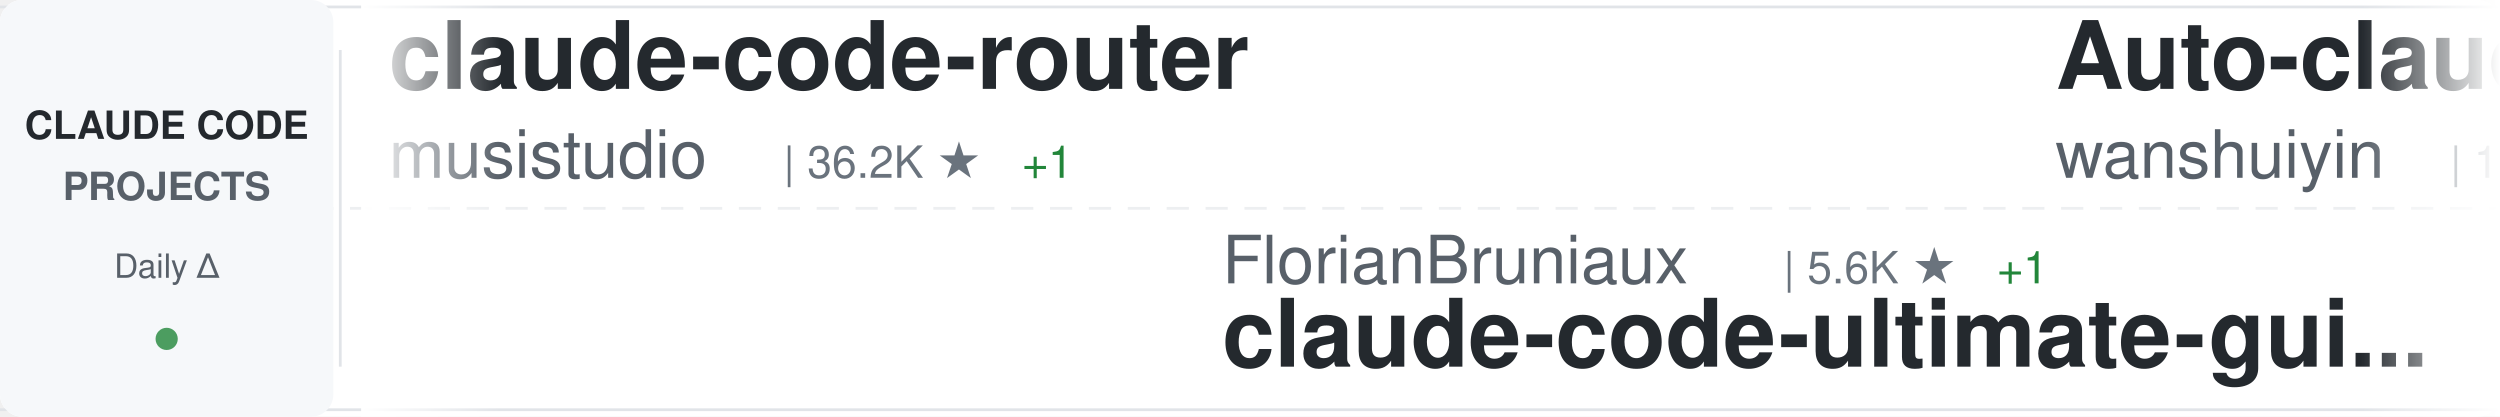
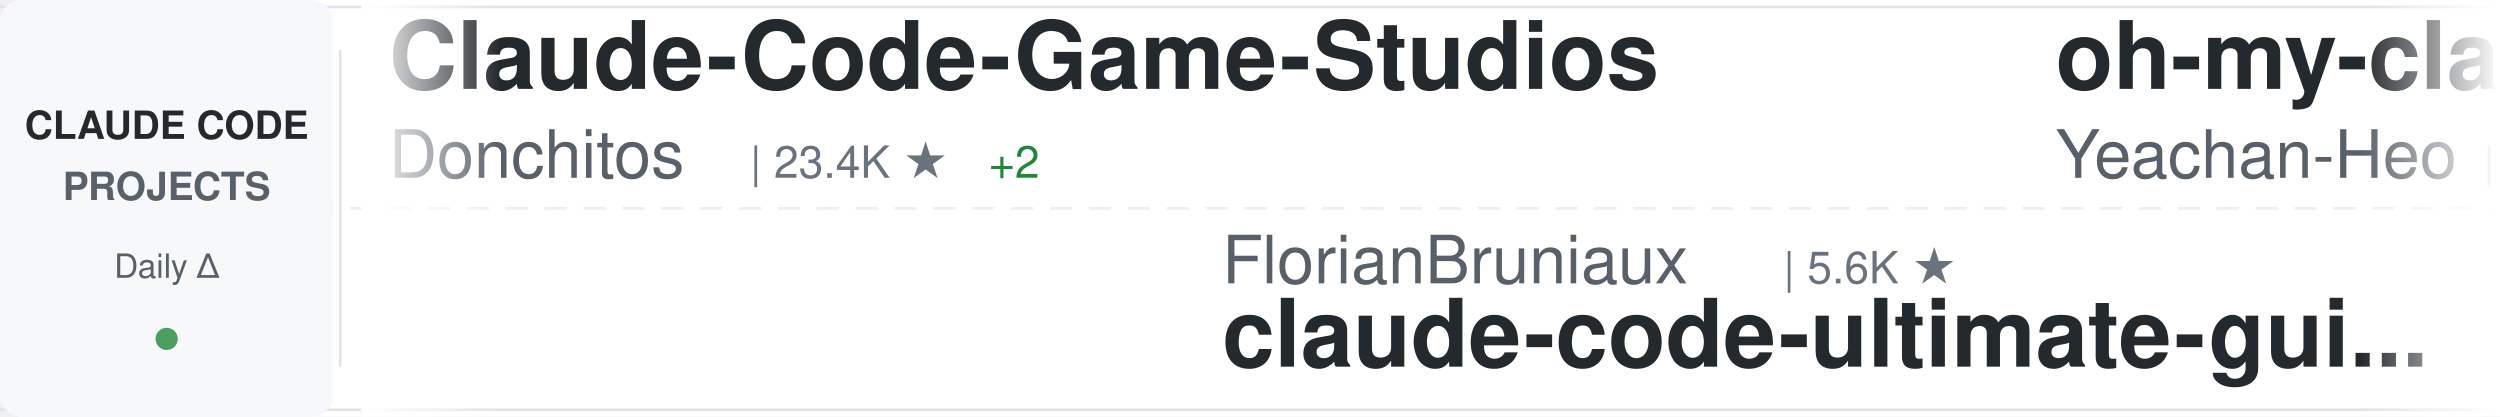
<svg xmlns="http://www.w3.org/2000/svg" width="900" height="150">
  <defs>
    <linearGradient id="awesomeLeftFade" x1="0%" y1="0%" x2="100%" y2="0%">
      <stop offset="0%" style="stop-color:#ffffff;stop-opacity:1" />
      <stop offset="100%" style="stop-color:#ffffff;stop-opacity:0" />
    </linearGradient>
    <linearGradient id="awesomeRightFade" x1="0%" y1="0%" x2="100%" y2="0%">
      <stop offset="0%" style="stop-color:#ffffff;stop-opacity:0" />
      <stop offset="100%" style="stop-color:#ffffff;stop-opacity:1" />
    </linearGradient>
  </defs>
  <rect width="900" height="150" fill="#ffffff" rx="8" />
  <rect x="0" y="2" width="900" height="1" fill="#e1e4e8" />
  <rect x="0" y="147" width="900" height="1" fill="#e1e4e8" />
  <line x1="0" y1="75" x2="900" y2="75" stroke="#e1e4e8" stroke-width="1" stroke-dasharray="8 6" opacity="0.6" />
  <rect x="0" y="0" width="120" height="150" fill="#f6f8fa" rx="8" />
  <text x="60" y="50" font-family="-apple-system, BlinkMacSystemFont, 'Segoe UI', Helvetica, Arial, sans-serif" font-size="14" font-weight="600" fill="#24292e" text-anchor="middle">CLAUDE CODE</text>
  <text x="60" y="72" font-family="-apple-system, BlinkMacSystemFont, 'Segoe UI', Helvetica, Arial, sans-serif" font-size="14" font-weight="600" fill="#586069" text-anchor="middle">PROJECTS</text>
  <text x="60" y="100" font-family="-apple-system, BlinkMacSystemFont, 'Segoe UI', Helvetica, Arial, sans-serif" font-size="12" font-weight="500" fill="#586069" text-anchor="middle">Daily Δ</text>
  <circle cx="60" cy="122" r="4" fill="#22863a" opacity="0.8" />
  <rect x="122" y="18" width="1" height="114" fill="#e1e4e8" />
  <clipPath id="awesomeTickerClip">
    <rect x="130" y="0" width="770" height="150" />
  </clipPath>
  <g clip-path="url(#awesomeTickerClip)">
    <g id="awesomeTickerItems">
      <animateTransform attributeName="transform" attributeType="XML" type="translate" from="0 0" to="-3000 0" dur="54s" repeatCount="indefinite" />
      <g transform="translate(0, 0)">
-         <text x="140" y="32" font-family="-apple-system, BlinkMacSystemFont, 'Segoe UI', Helvetica, Arial, sans-serif" font-size="34" font-weight="600" fill="#24292e">claude-code-router</text>
-         <text x="140" y="64" font-family="-apple-system, BlinkMacSystemFont, 'Segoe UI', Helvetica, Arial, sans-serif" font-size="24" font-weight="400" fill="#586069">musistudio</text>
-         <text x="282" y="64" font-family="-apple-system, BlinkMacSystemFont, 'Segoe UI', Helvetica, Arial, sans-serif" font-size="16" font-weight="500" fill="#6a737d">| 36.2K ★</text>
-         <text x="368" y="64" font-family="-apple-system, BlinkMacSystemFont, 'Segoe UI', Helvetica, Arial, sans-serif" font-size="16" font-weight="500" fill="#22863a"> +1</text>
+         <text x="140" y="32" font-family="-apple-system, BlinkMacSystemFont, 'Segoe UI', Helvetica, Arial, sans-serif" font-size="34" font-weight="600" fill="#24292e">Claude-Code-Game-Studios</text>
+         <text x="140" y="64" font-family="-apple-system, BlinkMacSystemFont, 'Segoe UI', Helvetica, Arial, sans-serif" font-size="24" font-weight="400" fill="#586069">Donchitos</text>
+         <text x="270" y="64" font-family="-apple-system, BlinkMacSystemFont, 'Segoe UI', Helvetica, Arial, sans-serif" font-size="16" font-weight="500" fill="#6a737d">| 23.4K ★</text>
+         <text x="356" y="64" font-family="-apple-system, BlinkMacSystemFont, 'Segoe UI', Helvetica, Arial, sans-serif" font-size="16" font-weight="500" fill="#22863a"> +2</text>
      </g>
      <g transform="translate(300, 0)">
        <text x="140" y="102" font-family="-apple-system, BlinkMacSystemFont, 'Segoe UI', Helvetica, Arial, sans-serif" font-size="24" font-weight="400" fill="#586069">FlorianBruniaux</text>
        <text x="342" y="102" font-family="-apple-system, BlinkMacSystemFont, 'Segoe UI', Helvetica, Arial, sans-serif" font-size="16" font-weight="500" fill="#6a737d">| 5.6K ★</text>
-         <text x="419" y="102" font-family="-apple-system, BlinkMacSystemFont, 'Segoe UI', Helvetica, Arial, sans-serif" font-size="16" font-weight="500" fill="#22863a"> +1</text>
        <text x="140" y="132" font-family="-apple-system, BlinkMacSystemFont, 'Segoe UI', Helvetica, Arial, sans-serif" font-size="34" font-weight="600" fill="#24292e">claude-code-ultimate-gui...</text>
      </g>
      <g transform="translate(600, 0)">
-         <text x="140" y="32" font-family="-apple-system, BlinkMacSystemFont, 'Segoe UI', Helvetica, Arial, sans-serif" font-size="34" font-weight="600" fill="#24292e">Auto-claude-code-researc...</text>
-         <text x="140" y="64" font-family="-apple-system, BlinkMacSystemFont, 'Segoe UI', Helvetica, Arial, sans-serif" font-size="24" font-weight="400" fill="#586069">wanshuiyin</text>
-         <text x="282" y="64" font-family="-apple-system, BlinkMacSystemFont, 'Segoe UI', Helvetica, Arial, sans-serif" font-size="16" font-weight="500" fill="#6a737d">| 13.9K ★</text>
-         <text x="368" y="64" font-family="-apple-system, BlinkMacSystemFont, 'Segoe UI', Helvetica, Arial, sans-serif" font-size="16" font-weight="500" fill="#22863a"> +6</text>
+         <text x="140" y="32" font-family="-apple-system, BlinkMacSystemFont, 'Segoe UI', Helvetica, Arial, sans-serif" font-size="34" font-weight="600" fill="#24292e">oh-my-claudecode</text>
+         <text x="140" y="64" font-family="-apple-system, BlinkMacSystemFont, 'Segoe UI', Helvetica, Arial, sans-serif" font-size="24" font-weight="400" fill="#586069">Yeachan-Heo</text>
+         <text x="294" y="64" font-family="-apple-system, BlinkMacSystemFont, 'Segoe UI', Helvetica, Arial, sans-serif" font-size="16" font-weight="500" fill="#6a737d">| 38.1K ★</text>
+         <text x="380" y="64" font-family="-apple-system, BlinkMacSystemFont, 'Segoe UI', Helvetica, Arial, sans-serif" font-size="16" font-weight="500" fill="#22863a"> +1</text>
      </g>
      <g transform="translate(900, 0)">
-         <text x="140" y="102" font-family="-apple-system, BlinkMacSystemFont, 'Segoe UI', Helvetica, Arial, sans-serif" font-size="24" font-weight="400" fill="#586069">lintsinghua</text>
-         <text x="294" y="102" font-family="-apple-system, BlinkMacSystemFont, 'Segoe UI', Helvetica, Arial, sans-serif" font-size="16" font-weight="500" fill="#6a737d">| 4.0K ★</text>
-         <text x="371" y="102" font-family="-apple-system, BlinkMacSystemFont, 'Segoe UI', Helvetica, Arial, sans-serif" font-size="16" font-weight="500" fill="#22863a"> +2</text>
-         <text x="140" y="132" font-family="-apple-system, BlinkMacSystemFont, 'Segoe UI', Helvetica, Arial, sans-serif" font-size="34" font-weight="600" fill="#24292e">claude-code-book</text>
+         <text x="140" y="102" font-family="-apple-system, BlinkMacSystemFont, 'Segoe UI', Helvetica, Arial, sans-serif" font-size="24" font-weight="400" fill="#586069">luyao618</text>
+         <text x="258" y="102" font-family="-apple-system, BlinkMacSystemFont, 'Segoe UI', Helvetica, Arial, sans-serif" font-size="16" font-weight="500" fill="#6a737d">| 1.6K ★</text>
+         <text x="140" y="132" font-family="-apple-system, BlinkMacSystemFont, 'Segoe UI', Helvetica, Arial, sans-serif" font-size="34" font-weight="600" fill="#24292e">Claude-Code-Source-Study</text>
      </g>
      <g transform="translate(1200, 0)">
+         <text x="140" y="32" font-family="-apple-system, BlinkMacSystemFont, 'Segoe UI', Helvetica, Arial, sans-serif" font-size="34" font-weight="600" fill="#24292e">edmunds-claude-code</text>
+         <text x="140" y="64" font-family="-apple-system, BlinkMacSystemFont, 'Segoe UI', Helvetica, Arial, sans-serif" font-size="24" font-weight="400" fill="#586069">edmund-io</text>
+         <text x="270" y="64" font-family="-apple-system, BlinkMacSystemFont, 'Segoe UI', Helvetica, Arial, sans-serif" font-size="16" font-weight="500" fill="#6a737d">| 1.5K ★</text>
+       </g>
+       <g transform="translate(1500, 0)">
+         <text x="140" y="102" font-family="-apple-system, BlinkMacSystemFont, 'Segoe UI', Helvetica, Arial, sans-serif" font-size="24" font-weight="400" fill="#586069">nicedreamzapp</text>
+         <text x="318" y="102" font-family="-apple-system, BlinkMacSystemFont, 'Segoe UI', Helvetica, Arial, sans-serif" font-size="16" font-weight="500" fill="#6a737d">| 3.0K ★</text>
+         <text x="395" y="102" font-family="-apple-system, BlinkMacSystemFont, 'Segoe UI', Helvetica, Arial, sans-serif" font-size="16" font-weight="500" fill="#cb2431"> -1</text>
+         <text x="140" y="132" font-family="-apple-system, BlinkMacSystemFont, 'Segoe UI', Helvetica, Arial, sans-serif" font-size="34" font-weight="600" fill="#24292e">claude-code-local</text>
+       </g>
+       <g transform="translate(1800, 0)">
+         <text x="140" y="32" font-family="-apple-system, BlinkMacSystemFont, 'Segoe UI', Helvetica, Arial, sans-serif" font-size="34" font-weight="600" fill="#24292e">Open-ClaudeCode</text>
+         <text x="140" y="64" font-family="-apple-system, BlinkMacSystemFont, 'Segoe UI', Helvetica, Arial, sans-serif" font-size="24" font-weight="400" fill="#586069">LING71671</text>
+         <text x="270" y="64" font-family="-apple-system, BlinkMacSystemFont, 'Segoe UI', Helvetica, Arial, sans-serif" font-size="16" font-weight="500" fill="#6a737d">| 928 ★</text>
+       </g>
+       <g transform="translate(2100, 0)">
+         <text x="140" y="102" font-family="-apple-system, BlinkMacSystemFont, 'Segoe UI', Helvetica, Arial, sans-serif" font-size="24" font-weight="400" fill="#586069">1rgs</text>
+         <text x="210" y="102" font-family="-apple-system, BlinkMacSystemFont, 'Segoe UI', Helvetica, Arial, sans-serif" font-size="16" font-weight="500" fill="#6a737d">| 3.7K ★</text>
+         <text x="140" y="132" font-family="-apple-system, BlinkMacSystemFont, 'Segoe UI', Helvetica, Arial, sans-serif" font-size="34" font-weight="600" fill="#24292e">claude-code-proxy</text>
+       </g>
+       <g transform="translate(2400, 0)">
        <text x="140" y="32" font-family="-apple-system, BlinkMacSystemFont, 'Segoe UI', Helvetica, Arial, sans-serif" font-size="34" font-weight="600" fill="#24292e">claude-code-source</text>
        <text x="140" y="64" font-family="-apple-system, BlinkMacSystemFont, 'Segoe UI', Helvetica, Arial, sans-serif" font-size="24" font-weight="400" fill="#586069">JrCx7scC</text>
        <text x="258" y="64" font-family="-apple-system, BlinkMacSystemFont, 'Segoe UI', Helvetica, Arial, sans-serif" font-size="16" font-weight="500" fill="#6a737d">| 370 ★</text>
      </g>
-       <g transform="translate(1500, 0)">
-         <text x="140" y="102" font-family="-apple-system, BlinkMacSystemFont, 'Segoe UI', Helvetica, Arial, sans-serif" font-size="24" font-weight="400" fill="#586069">hangsman</text>
-         <text x="258" y="102" font-family="-apple-system, BlinkMacSystemFont, 'Segoe UI', Helvetica, Arial, sans-serif" font-size="16" font-weight="500" fill="#6a737d">| 787 ★</text>
-         <text x="140" y="132" font-family="-apple-system, BlinkMacSystemFont, 'Segoe UI', Helvetica, Arial, sans-serif" font-size="34" font-weight="600" fill="#24292e">claude-code-source</text>
-       </g>
-       <g transform="translate(1800, 0)">
-         <text x="140" y="32" font-family="-apple-system, BlinkMacSystemFont, 'Segoe UI', Helvetica, Arial, sans-serif" font-size="34" font-weight="600" fill="#24292e">sc-claude-code-files</text>
-         <text x="140" y="64" font-family="-apple-system, BlinkMacSystemFont, 'Segoe UI', Helvetica, Arial, sans-serif" font-size="24" font-weight="400" fill="#586069">https-deeplearning-ai</text>
-         <text x="414" y="64" font-family="-apple-system, BlinkMacSystemFont, 'Segoe UI', Helvetica, Arial, sans-serif" font-size="16" font-weight="500" fill="#6a737d">| 536 ★</text>
-       </g>
-       <g transform="translate(2100, 0)">
-         <text x="140" y="102" font-family="-apple-system, BlinkMacSystemFont, 'Segoe UI', Helvetica, Arial, sans-serif" font-size="24" font-weight="400" fill="#586069">VoltAgent</text>
-         <text x="270" y="102" font-family="-apple-system, BlinkMacSystemFont, 'Segoe UI', Helvetica, Arial, sans-serif" font-size="16" font-weight="500" fill="#6a737d">| 23.7K ★</text>
-         <text x="356" y="102" font-family="-apple-system, BlinkMacSystemFont, 'Segoe UI', Helvetica, Arial, sans-serif" font-size="16" font-weight="500" fill="#22863a"> +8</text>
-         <text x="140" y="132" font-family="-apple-system, BlinkMacSystemFont, 'Segoe UI', Helvetica, Arial, sans-serif" font-size="34" font-weight="600" fill="#24292e">awesome-claude-code-suba...</text>
-       </g>
-       <g transform="translate(2400, 0)">
-         <text x="140" y="32" font-family="-apple-system, BlinkMacSystemFont, 'Segoe UI', Helvetica, Arial, sans-serif" font-size="34" font-weight="600" fill="#24292e">claude-coder</text>
-         <text x="140" y="64" font-family="-apple-system, BlinkMacSystemFont, 'Segoe UI', Helvetica, Arial, sans-serif" font-size="24" font-weight="400" fill="#586069">kodu-ai</text>
-         <text x="246" y="64" font-family="-apple-system, BlinkMacSystemFont, 'Segoe UI', Helvetica, Arial, sans-serif" font-size="16" font-weight="500" fill="#6a737d">| 5.3K ★</text>
-       </g>
      <g transform="translate(2700, 0)">
-         <text x="140" y="102" font-family="-apple-system, BlinkMacSystemFont, 'Segoe UI', Helvetica, Arial, sans-serif" font-size="24" font-weight="400" fill="#586069">SeemSeam</text>
-         <text x="258" y="102" font-family="-apple-system, BlinkMacSystemFont, 'Segoe UI', Helvetica, Arial, sans-serif" font-size="16" font-weight="500" fill="#6a737d">| 3.3K ★</text>
-         <text x="335" y="102" font-family="-apple-system, BlinkMacSystemFont, 'Segoe UI', Helvetica, Arial, sans-serif" font-size="16" font-weight="500" fill="#22863a"> +1</text>
-         <text x="140" y="132" font-family="-apple-system, BlinkMacSystemFont, 'Segoe UI', Helvetica, Arial, sans-serif" font-size="34" font-weight="600" fill="#24292e">claude_codex_bridge</text>
+         <text x="140" y="102" font-family="-apple-system, BlinkMacSystemFont, 'Segoe UI', Helvetica, Arial, sans-serif" font-size="24" font-weight="400" fill="#586069">pengchengneo</text>
+         <text x="306" y="102" font-family="-apple-system, BlinkMacSystemFont, 'Segoe UI', Helvetica, Arial, sans-serif" font-size="16" font-weight="500" fill="#6a737d">| 1.7K ★</text>
+         <text x="140" y="132" font-family="-apple-system, BlinkMacSystemFont, 'Segoe UI', Helvetica, Arial, sans-serif" font-size="34" font-weight="600" fill="#24292e">Claude-Code</text>
      </g>
      <g transform="translate(3000, 0)">
-         <text x="140" y="32" font-family="-apple-system, BlinkMacSystemFont, 'Segoe UI', Helvetica, Arial, sans-serif" font-size="34" font-weight="600" fill="#24292e">claude-code-router</text>
-         <text x="140" y="64" font-family="-apple-system, BlinkMacSystemFont, 'Segoe UI', Helvetica, Arial, sans-serif" font-size="24" font-weight="400" fill="#586069">musistudio</text>
-         <text x="282" y="64" font-family="-apple-system, BlinkMacSystemFont, 'Segoe UI', Helvetica, Arial, sans-serif" font-size="16" font-weight="500" fill="#6a737d">| 36.2K ★</text>
-         <text x="368" y="64" font-family="-apple-system, BlinkMacSystemFont, 'Segoe UI', Helvetica, Arial, sans-serif" font-size="16" font-weight="500" fill="#22863a"> +1</text>
+         <text x="140" y="32" font-family="-apple-system, BlinkMacSystemFont, 'Segoe UI', Helvetica, Arial, sans-serif" font-size="34" font-weight="600" fill="#24292e">Claude-Code-Game-Studios</text>
+         <text x="140" y="64" font-family="-apple-system, BlinkMacSystemFont, 'Segoe UI', Helvetica, Arial, sans-serif" font-size="24" font-weight="400" fill="#586069">Donchitos</text>
+         <text x="270" y="64" font-family="-apple-system, BlinkMacSystemFont, 'Segoe UI', Helvetica, Arial, sans-serif" font-size="16" font-weight="500" fill="#6a737d">| 23.4K ★</text>
+         <text x="356" y="64" font-family="-apple-system, BlinkMacSystemFont, 'Segoe UI', Helvetica, Arial, sans-serif" font-size="16" font-weight="500" fill="#22863a"> +2</text>
      </g>
      <g transform="translate(3300, 0)">
        <text x="140" y="102" font-family="-apple-system, BlinkMacSystemFont, 'Segoe UI', Helvetica, Arial, sans-serif" font-size="24" font-weight="400" fill="#586069">FlorianBruniaux</text>
        <text x="342" y="102" font-family="-apple-system, BlinkMacSystemFont, 'Segoe UI', Helvetica, Arial, sans-serif" font-size="16" font-weight="500" fill="#6a737d">| 5.6K ★</text>
-         <text x="419" y="102" font-family="-apple-system, BlinkMacSystemFont, 'Segoe UI', Helvetica, Arial, sans-serif" font-size="16" font-weight="500" fill="#22863a"> +1</text>
        <text x="140" y="132" font-family="-apple-system, BlinkMacSystemFont, 'Segoe UI', Helvetica, Arial, sans-serif" font-size="34" font-weight="600" fill="#24292e">claude-code-ultimate-gui...</text>
      </g>
      <g transform="translate(3600, 0)">
-         <text x="140" y="32" font-family="-apple-system, BlinkMacSystemFont, 'Segoe UI', Helvetica, Arial, sans-serif" font-size="34" font-weight="600" fill="#24292e">Auto-claude-code-researc...</text>
-         <text x="140" y="64" font-family="-apple-system, BlinkMacSystemFont, 'Segoe UI', Helvetica, Arial, sans-serif" font-size="24" font-weight="400" fill="#586069">wanshuiyin</text>
-         <text x="282" y="64" font-family="-apple-system, BlinkMacSystemFont, 'Segoe UI', Helvetica, Arial, sans-serif" font-size="16" font-weight="500" fill="#6a737d">| 13.9K ★</text>
-         <text x="368" y="64" font-family="-apple-system, BlinkMacSystemFont, 'Segoe UI', Helvetica, Arial, sans-serif" font-size="16" font-weight="500" fill="#22863a"> +6</text>
+         <text x="140" y="32" font-family="-apple-system, BlinkMacSystemFont, 'Segoe UI', Helvetica, Arial, sans-serif" font-size="34" font-weight="600" fill="#24292e">oh-my-claudecode</text>
+         <text x="140" y="64" font-family="-apple-system, BlinkMacSystemFont, 'Segoe UI', Helvetica, Arial, sans-serif" font-size="24" font-weight="400" fill="#586069">Yeachan-Heo</text>
+         <text x="294" y="64" font-family="-apple-system, BlinkMacSystemFont, 'Segoe UI', Helvetica, Arial, sans-serif" font-size="16" font-weight="500" fill="#6a737d">| 38.1K ★</text>
+         <text x="380" y="64" font-family="-apple-system, BlinkMacSystemFont, 'Segoe UI', Helvetica, Arial, sans-serif" font-size="16" font-weight="500" fill="#22863a"> +1</text>
      </g>
      <g transform="translate(3900, 0)">
-         <text x="140" y="102" font-family="-apple-system, BlinkMacSystemFont, 'Segoe UI', Helvetica, Arial, sans-serif" font-size="24" font-weight="400" fill="#586069">lintsinghua</text>
-         <text x="294" y="102" font-family="-apple-system, BlinkMacSystemFont, 'Segoe UI', Helvetica, Arial, sans-serif" font-size="16" font-weight="500" fill="#6a737d">| 4.0K ★</text>
-         <text x="371" y="102" font-family="-apple-system, BlinkMacSystemFont, 'Segoe UI', Helvetica, Arial, sans-serif" font-size="16" font-weight="500" fill="#22863a"> +2</text>
-         <text x="140" y="132" font-family="-apple-system, BlinkMacSystemFont, 'Segoe UI', Helvetica, Arial, sans-serif" font-size="34" font-weight="600" fill="#24292e">claude-code-book</text>
+         <text x="140" y="102" font-family="-apple-system, BlinkMacSystemFont, 'Segoe UI', Helvetica, Arial, sans-serif" font-size="24" font-weight="400" fill="#586069">luyao618</text>
+         <text x="258" y="102" font-family="-apple-system, BlinkMacSystemFont, 'Segoe UI', Helvetica, Arial, sans-serif" font-size="16" font-weight="500" fill="#6a737d">| 1.6K ★</text>
+         <text x="140" y="132" font-family="-apple-system, BlinkMacSystemFont, 'Segoe UI', Helvetica, Arial, sans-serif" font-size="34" font-weight="600" fill="#24292e">Claude-Code-Source-Study</text>
      </g>
    </g>
  </g>
  <rect x="130" y="0" width="50" height="150" fill="url(#awesomeLeftFade)" />
  <rect x="850" y="0" width="50" height="150" fill="url(#awesomeRightFade)" />
</svg>
